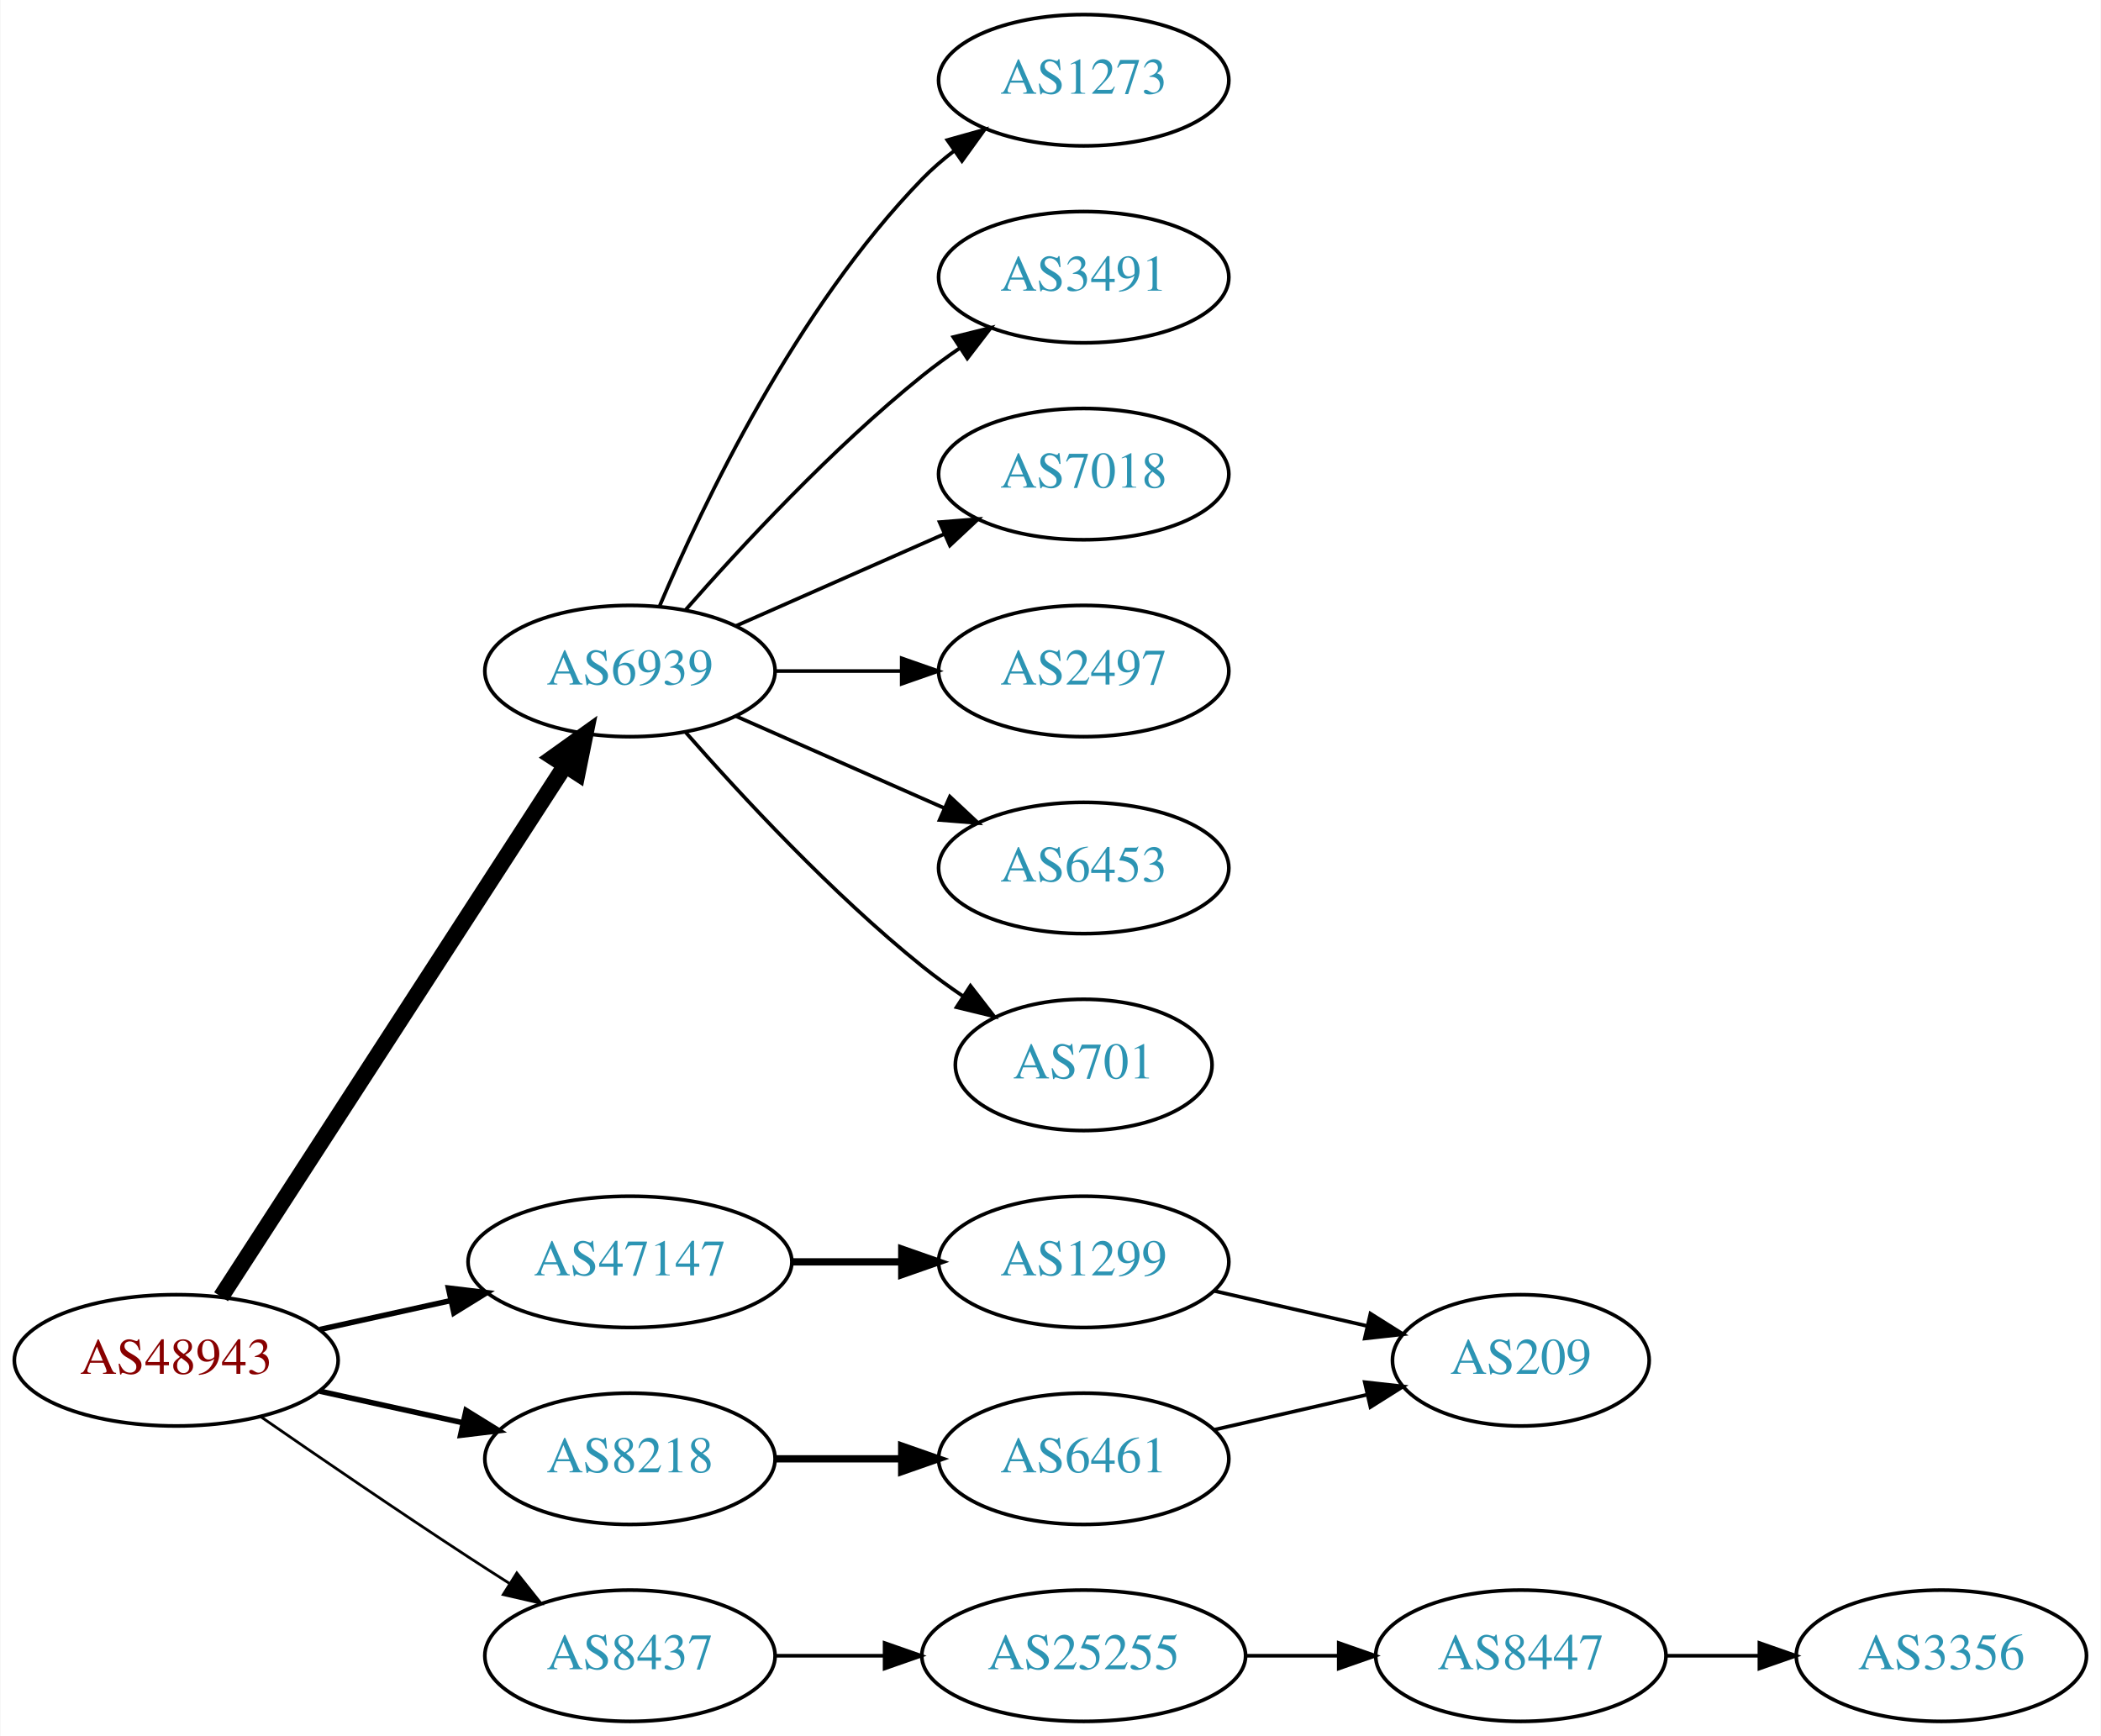
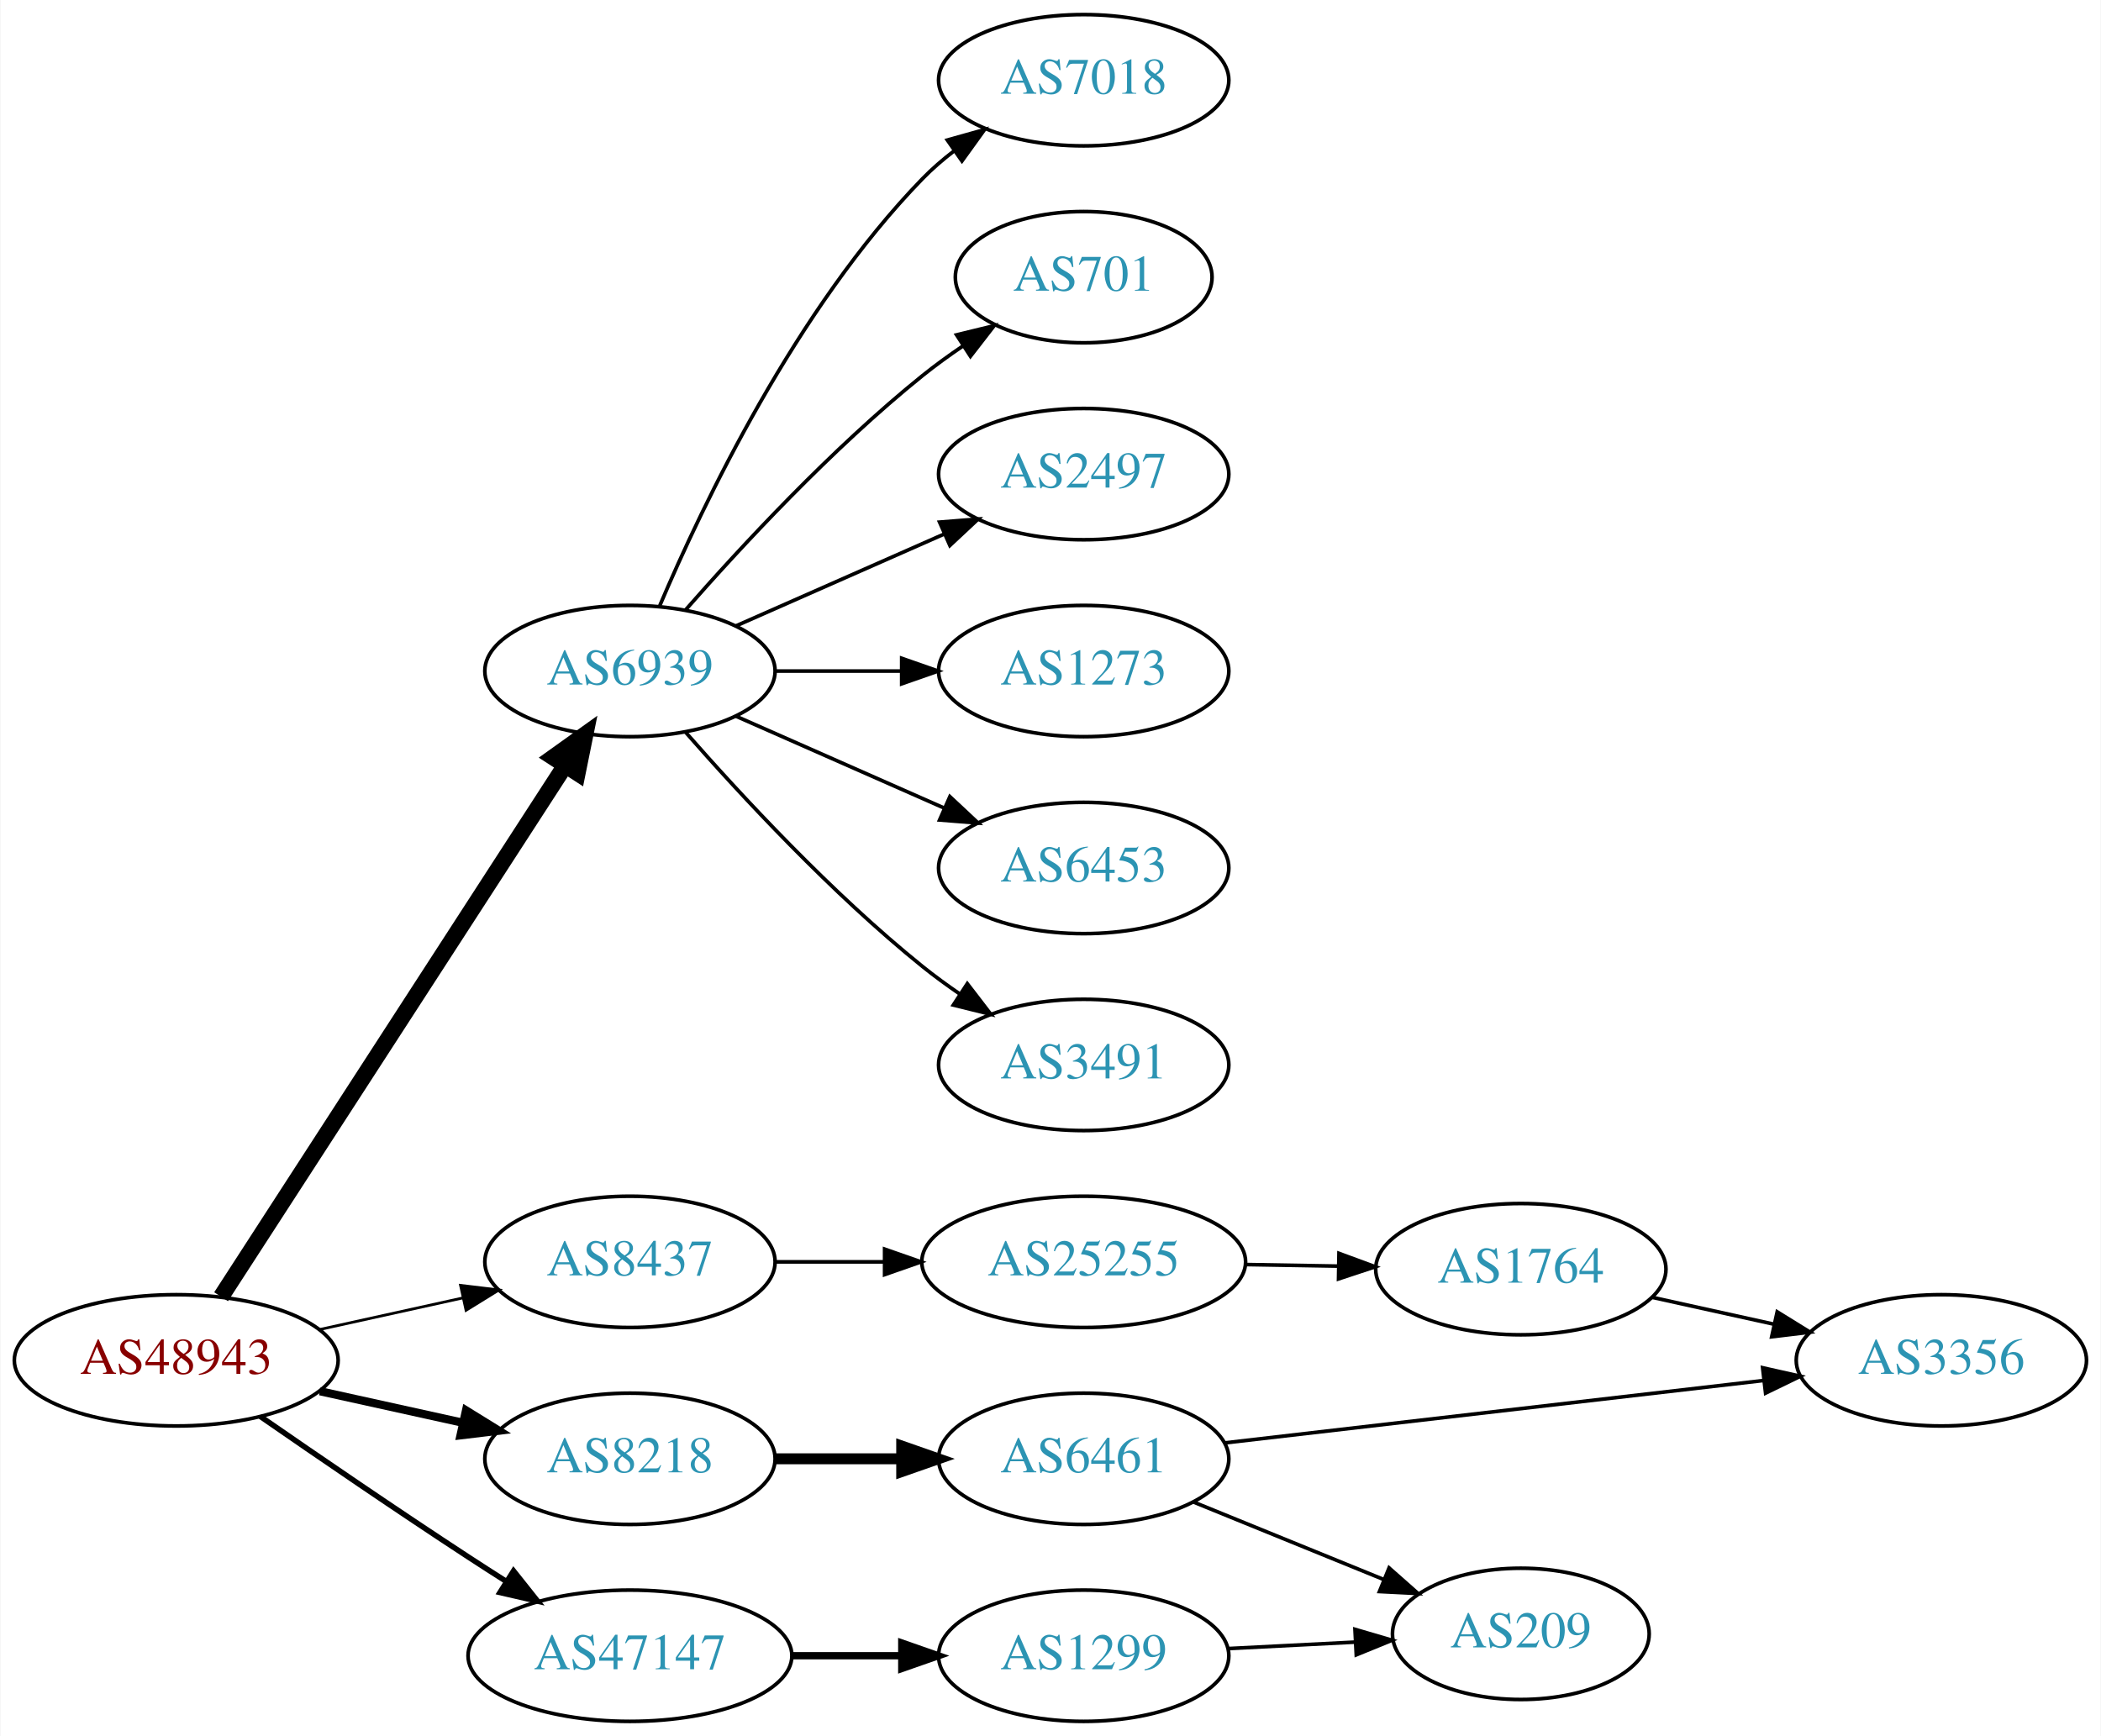
<svg xmlns="http://www.w3.org/2000/svg" xmlns:xlink="http://www.w3.org/1999/xlink" width="576pt" height="476pt" viewBox="0.00 0.00 575.76 476.00">
  <g id="graph0" class="graph" transform="scale(1 1) rotate(0) translate(4 472)">
    <polygon fill="white" stroke="none" points="-4,4 -4,-472 571.762,-472 571.762,4 -4,4" />
    <g id="node1" class="node">
      <g id="a_node1">
        <a xlink:href="/asn/48943" xlink:title="AS48943 ~ KAPPER NETWORK-COMMUNICATIONS GmbH [AT]">
          <ellipse fill="#ffffff" stroke="black" cx="44.196" cy="-99" rx="44.393" ry="18" />
          <text text-anchor="middle" x="44.196" y="-95.3" font-family="Times,serif" font-size="14.00" fill="#880000">AS48943</text>
        </a>
      </g>
    </g>
    <g id="node2" class="node">
      <g id="a_node2">
        <a xlink:href="/asn/6939" xlink:title="AS6939 ~ Hurricane Electric LLC [US]">
          <ellipse fill="#ffffff" stroke="black" cx="168.588" cy="-288" rx="39.794" ry="18" />
          <text text-anchor="middle" x="168.588" y="-284.3" font-family="Times,serif" font-size="14.00" fill="#2c94b3">AS6939</text>
        </a>
      </g>
    </g>
    <g id="edge1" class="edge">
      <path fill="none" stroke="black" stroke-width="4.5" d="M56.491,-116.442C78.077,-149.775 125.293,-222.686 150.664,-261.866" />
      <polygon fill="black" stroke="black" stroke-width="4.5" points="147.58,-264.347 156.321,-270.6 154.19,-260.066 147.58,-264.347" />
    </g>
    <g id="node3" class="node">
      <g id="a_node3">
        <a xlink:href="/asn/8218" xlink:title="AS8218 ~ legacy Neotelecoms [FR]">
          <ellipse fill="#ffffff" stroke="black" cx="168.588" cy="-72" rx="39.794" ry="18" />
          <text text-anchor="middle" x="168.588" y="-68.3" font-family="Times,serif" font-size="14.00" fill="#2c94b3">AS8218</text>
        </a>
      </g>
    </g>
    <g id="edge2" class="edge">
-       <path fill="none" stroke="black" stroke-width="1.5" d="M83.586,-90.531C95.977,-87.798 109.824,-84.743 122.644,-81.915" />
-       <polygon fill="black" stroke="black" stroke-width="1.5" points="123.648,-85.278 132.659,-79.706 122.14,-78.442 123.648,-85.278" />
+       <path fill="none" stroke="black" stroke-width="2.25" d="M83.586,-90.531C95.977,-87.798 109.824,-84.743 122.644,-81.915" />
+       <polygon fill="black" stroke="black" stroke-width="2.25" points="123.648,-85.278 132.659,-79.706 122.14,-78.442 123.648,-85.278" />
    </g>
    <g id="node4" class="node">
      <g id="a_node4">
        <a xlink:href="/asn/8437" xlink:title="AS8437 ~ Hutchison Drei Austria GmbH [AT]">
-           <ellipse fill="#ffffff" stroke="black" cx="168.588" cy="-18" rx="39.794" ry="18" />
-           <text text-anchor="middle" x="168.588" y="-14.3" font-family="Times,serif" font-size="14.00" fill="#2c94b3">AS8437</text>
+           <ellipse fill="#ffffff" stroke="black" cx="168.588" cy="-126" rx="39.794" ry="18" />
+           <text text-anchor="middle" x="168.588" y="-122.3" font-family="Times,serif" font-size="14.00" fill="#2c94b3">AS8437</text>
        </a>
      </g>
    </g>
    <g id="edge3" class="edge">
-       <path fill="none" stroke="black" stroke-width="0.75" d="M67.227,-83.633C83.029,-72.695 104.886,-57.739 124.392,-45 127.974,-42.661 131.745,-40.241 135.505,-37.856" />
-       <polygon fill="black" stroke="black" stroke-width="0.75" points="137.567,-40.693 144.166,-32.404 133.838,-34.769 137.567,-40.693" />
+       <path fill="none" stroke="black" stroke-width="0.75" d="M83.586,-107.469C95.977,-110.202 109.824,-113.257 122.644,-116.085" />
+       <polygon fill="black" stroke="black" stroke-width="0.75" points="122.14,-119.558 132.659,-118.295 123.648,-112.722 122.14,-119.558" />
    </g>
    <g id="node5" class="node">
      <g id="a_node5">
        <a xlink:href="/asn/47147" xlink:title="AS47147 ~ ANEXIA Internetdienstleistungs GmbH [AT]">
-           <ellipse fill="#ffffff" stroke="black" cx="168.588" cy="-126" rx="44.393" ry="18" />
-           <text text-anchor="middle" x="168.588" y="-122.3" font-family="Times,serif" font-size="14.00" fill="#2c94b3">AS47147</text>
+           <ellipse fill="#ffffff" stroke="black" cx="168.588" cy="-18" rx="44.393" ry="18" />
+           <text text-anchor="middle" x="168.588" y="-14.3" font-family="Times,serif" font-size="14.00" fill="#2c94b3">AS47147</text>
        </a>
      </g>
    </g>
    <g id="edge4" class="edge">
-       <path fill="none" stroke="black" stroke-width="1.5" d="M83.586,-107.469C94.978,-109.982 107.6,-112.767 119.525,-115.397" />
-       <polygon fill="black" stroke="black" stroke-width="1.5" points="118.815,-118.825 129.335,-117.561 120.323,-111.989 118.815,-118.825" />
+       <path fill="none" stroke="black" stroke-width="1.5" d="M67.227,-83.633C83.029,-72.695 104.886,-57.739 124.392,-45 127.713,-42.831 131.195,-40.594 134.681,-38.379" />
+       <polygon fill="black" stroke="black" stroke-width="1.5" points="136.671,-41.262 143.264,-32.968 132.938,-35.34 136.671,-41.262" />
    </g>
    <g id="node6" class="node">
      <g id="a_node6">
-         <a xlink:href="/asn/2497" xlink:title="AS2497 ~ Internet Initiative Japan Inc. [JP]">
+         <a xlink:href="/asn/1273" xlink:title="AS1273 ~ Vodafone Group PLC [EU]">
          <ellipse fill="#ffffff" stroke="black" cx="292.98" cy="-288" rx="39.794" ry="18" />
-           <text text-anchor="middle" x="292.98" y="-284.3" font-family="Times,serif" font-size="14.00" fill="#2c94b3">AS2497</text>
+           <text text-anchor="middle" x="292.98" y="-284.3" font-family="Times,serif" font-size="14.00" fill="#2c94b3">AS1273</text>
        </a>
      </g>
    </g>
    <g id="edge5" class="edge">
      <path fill="none" stroke="black" d="M208.314,-288C219.252,-288 231.303,-288 242.769,-288" />
      <polygon fill="black" stroke="black" points="243.087,-291.5 253.087,-288 243.087,-284.5 243.087,-291.5" />
    </g>
    <g id="node7" class="node">
      <g id="a_node7">
        <a xlink:href="/asn/6453" xlink:title="AS6453 ~ TATA COMMUNICATIONS (AMERICA) INC [US]">
          <ellipse fill="#ffffff" stroke="black" cx="292.98" cy="-234" rx="39.794" ry="18" />
          <text text-anchor="middle" x="292.98" y="-230.3" font-family="Times,serif" font-size="14.00" fill="#2c94b3">AS6453</text>
        </a>
      </g>
    </g>
    <g id="edge6" class="edge">
      <path fill="none" stroke="black" d="M197.667,-275.611C214.615,-268.134 236.413,-258.517 254.782,-250.412" />
      <polygon fill="black" stroke="black" points="256.296,-253.57 264.032,-246.331 253.47,-247.166 256.296,-253.57" />
    </g>
    <g id="node8" class="node">
      <g id="a_node8">
-         <a xlink:href="/asn/701" xlink:title="AS701 ~ UUNET [US]">
-           <ellipse fill="#ffffff" stroke="black" cx="292.98" cy="-180" rx="35.194" ry="18" />
-           <text text-anchor="middle" x="292.98" y="-176.3" font-family="Times,serif" font-size="14.00" fill="#2c94b3">AS701</text>
+         <a xlink:href="/asn/3491" xlink:title="AS3491 ~ PCCW Global, Inc. [US]">
+           <ellipse fill="#ffffff" stroke="black" cx="292.98" cy="-180" rx="39.794" ry="18" />
+           <text text-anchor="middle" x="292.98" y="-176.3" font-family="Times,serif" font-size="14.00" fill="#2c94b3">AS3491</text>
        </a>
      </g>
    </g>
    <g id="edge7" class="edge">
-       <path fill="none" stroke="black" d="M183.74,-271.337C198.842,-254.106 223.963,-226.976 248.784,-207 252.289,-204.179 256.107,-201.413 259.975,-198.792" />
-       <polygon fill="black" stroke="black" points="261.933,-201.694 268.421,-193.318 258.126,-195.82 261.933,-201.694" />
+       <path fill="none" stroke="black" d="M183.74,-271.337C198.842,-254.106 223.963,-226.976 248.784,-207 252.04,-204.38 255.565,-201.808 259.149,-199.354" />
+       <polygon fill="black" stroke="black" points="261.068,-202.281 267.522,-193.879 257.237,-196.423 261.068,-202.281" />
    </g>
    <g id="node9" class="node">
      <g id="a_node9">
-         <a xlink:href="/asn/1273" xlink:title="AS1273 ~ Vodafone Group PLC [EU]">
+         <a xlink:href="/asn/7018" xlink:title="AS7018 ~ AT&amp;T Services, Inc. [US]">
          <ellipse fill="#ffffff" stroke="black" cx="292.98" cy="-450" rx="39.794" ry="18" />
-           <text text-anchor="middle" x="292.98" y="-446.3" font-family="Times,serif" font-size="14.00" fill="#2c94b3">AS1273</text>
+           <text text-anchor="middle" x="292.98" y="-446.3" font-family="Times,serif" font-size="14.00" fill="#2c94b3">AS7018</text>
        </a>
      </g>
    </g>
    <g id="edge8" class="edge">
      <path fill="none" stroke="black" d="M176.779,-305.975C188.546,-333.682 214.12,-387.348 248.784,-423 251.404,-425.695 254.345,-428.239 257.428,-430.608" />
      <polygon fill="black" stroke="black" points="255.594,-433.597 265.796,-436.455 259.603,-427.859 255.594,-433.597" />
    </g>
    <g id="node10" class="node">
      <g id="a_node10">
-         <a xlink:href="/asn/3491" xlink:title="AS3491 ~ PCCW Global, Inc. [US]">
-           <ellipse fill="#ffffff" stroke="black" cx="292.98" cy="-396" rx="39.794" ry="18" />
-           <text text-anchor="middle" x="292.98" y="-392.3" font-family="Times,serif" font-size="14.00" fill="#2c94b3">AS3491</text>
+         <a xlink:href="/asn/701" xlink:title="AS701 ~ UUNET [US]">
+           <ellipse fill="#ffffff" stroke="black" cx="292.98" cy="-396" rx="35.194" ry="18" />
+           <text text-anchor="middle" x="292.98" y="-392.3" font-family="Times,serif" font-size="14.00" fill="#2c94b3">AS701</text>
        </a>
      </g>
    </g>
    <g id="edge9" class="edge">
-       <path fill="none" stroke="black" d="M183.74,-304.663C198.842,-321.894 223.963,-349.024 248.784,-369 252.04,-371.62 255.565,-374.192 259.149,-376.646" />
-       <polygon fill="black" stroke="black" points="257.237,-379.577 267.522,-382.121 261.068,-373.719 257.237,-379.577" />
+       <path fill="none" stroke="black" d="M183.74,-304.663C198.842,-321.894 223.963,-349.024 248.784,-369 252.289,-371.821 256.107,-374.587 259.975,-377.208" />
+       <polygon fill="black" stroke="black" points="258.126,-380.18 268.421,-382.682 261.933,-374.306 258.126,-380.18" />
    </g>
    <g id="node11" class="node">
      <g id="a_node11">
-         <a xlink:href="/asn/7018" xlink:title="AS7018 ~ AT&amp;T Services, Inc. [US]">
+         <a xlink:href="/asn/2497" xlink:title="AS2497 ~ Internet Initiative Japan Inc. [JP]">
          <ellipse fill="#ffffff" stroke="black" cx="292.98" cy="-342" rx="39.794" ry="18" />
-           <text text-anchor="middle" x="292.98" y="-338.3" font-family="Times,serif" font-size="14.00" fill="#2c94b3">AS7018</text>
+           <text text-anchor="middle" x="292.98" y="-338.3" font-family="Times,serif" font-size="14.00" fill="#2c94b3">AS2497</text>
        </a>
      </g>
    </g>
    <g id="edge10" class="edge">
      <path fill="none" stroke="black" d="M197.667,-300.389C214.615,-307.866 236.413,-317.483 254.782,-325.588" />
      <polygon fill="black" stroke="black" points="253.47,-328.834 264.032,-329.669 256.296,-322.43 253.47,-328.834" />
    </g>
    <g id="node12" class="node">
      <g id="a_node12">
        <a xlink:href="/asn/6461" xlink:title="AS6461 ~ Zayo Bandwidth [US]">
          <ellipse fill="#ffffff" stroke="black" cx="292.98" cy="-72" rx="39.794" ry="18" />
          <text text-anchor="middle" x="292.98" y="-68.3" font-family="Times,serif" font-size="14.00" fill="#2c94b3">AS6461</text>
        </a>
      </g>
    </g>
    <g id="edge11" class="edge">
-       <path fill="none" stroke="black" stroke-width="2" d="M208.314,-72C219.252,-72 231.303,-72 242.769,-72" />
-       <polygon fill="black" stroke="black" stroke-width="2" points="243.087,-75.5 253.087,-72 243.087,-68.5 243.087,-75.5" />
-     </g>
-     <g id="node14" class="node">
-       <g id="a_node14">
+       <path fill="none" stroke="black" stroke-width="3" d="M208.314,-72C219.252,-72 231.303,-72 242.769,-72" />
+       <polygon fill="black" stroke="black" stroke-width="3" points="243.087,-75.5 253.087,-72 243.087,-68.5 243.087,-75.5" />
+     </g>
+     <g id="node15" class="node">
+       <g id="a_node15">
        <a xlink:href="/asn/25255" xlink:title="AS25255 ~ ==&gt; TELE2 AUSTRIA &lt;== [AT]">
-           <ellipse fill="#ffffff" stroke="black" cx="292.98" cy="-18" rx="44.393" ry="18" />
-           <text text-anchor="middle" x="292.98" y="-14.3" font-family="Times,serif" font-size="14.00" fill="#2c94b3">AS25255</text>
-         </a>
-       </g>
-     </g>
-     <g id="edge13" class="edge">
-       <path fill="none" stroke="black" d="M208.314,-18C217.774,-18 228.066,-18 238.092,-18" />
-       <polygon fill="black" stroke="black" points="238.399,-21.5 248.399,-18 238.399,-14.5 238.399,-21.5" />
+           <ellipse fill="#ffffff" stroke="black" cx="292.98" cy="-126" rx="44.393" ry="18" />
+           <text text-anchor="middle" x="292.98" y="-122.3" font-family="Times,serif" font-size="14.00" fill="#2c94b3">AS25255</text>
+         </a>
+       </g>
+     </g>
+     <g id="edge14" class="edge">
+       <path fill="none" stroke="black" d="M208.314,-126C217.774,-126 228.066,-126 238.092,-126" />
+       <polygon fill="black" stroke="black" points="238.399,-129.5 248.399,-126 238.399,-122.5 238.399,-129.5" />
    </g>
    <g id="node17" class="node">
      <g id="a_node17">
        <a xlink:href="/asn/1299" xlink:title="AS1299 ~ Telia Carrier [EU]">
-           <ellipse fill="#ffffff" stroke="black" cx="292.98" cy="-126" rx="39.794" ry="18" />
-           <text text-anchor="middle" x="292.98" y="-122.3" font-family="Times,serif" font-size="14.00" fill="#2c94b3">AS1299</text>
-         </a>
-       </g>
-     </g>
-     <g id="edge16" class="edge">
-       <path fill="none" stroke="black" stroke-width="2" d="M213.084,-126C222.773,-126 233.11,-126 243.002,-126" />
-       <polygon fill="black" stroke="black" stroke-width="2" points="243.105,-129.5 253.105,-126 243.105,-122.5 243.105,-129.5" />
+           <ellipse fill="#ffffff" stroke="black" cx="292.98" cy="-18" rx="39.794" ry="18" />
+           <text text-anchor="middle" x="292.98" y="-14.3" font-family="Times,serif" font-size="14.00" fill="#2c94b3">AS1299</text>
+         </a>
+       </g>
+     </g>
+     <g id="edge17" class="edge">
+       <path fill="none" stroke="black" stroke-width="2" d="M213.084,-18C222.773,-18 233.11,-18 243.002,-18" />
+       <polygon fill="black" stroke="black" stroke-width="2" points="243.105,-21.5 253.105,-18 243.105,-14.5 243.105,-21.5" />
    </g>
    <g id="node13" class="node">
      <g id="a_node13">
+         <a xlink:href="/asn/3356" xlink:title="AS3356 ~ Level 3 Parent, LLC [US]">
+           <ellipse fill="#ffffff" stroke="black" cx="528.116" cy="-99" rx="39.794" ry="18" />
+           <text text-anchor="middle" x="528.116" y="-95.3" font-family="Times,serif" font-size="14.00" fill="#2c94b3">AS3356</text>
+         </a>
+       </g>
+     </g>
+     <g id="edge12" class="edge">
+       <path fill="none" stroke="black" d="M331.697,-76.368C371.903,-81.024 435.671,-88.409 479.357,-93.469" />
+       <polygon fill="black" stroke="black" points="479.117,-96.965 489.454,-94.638 479.923,-90.011 479.117,-96.965" />
+     </g>
+     <g id="node14" class="node">
+       <g id="a_node14">
        <a xlink:href="/asn/209" xlink:title="AS209 ~ CenturyLink Communications, LLC [US]">
-           <ellipse fill="#ffffff" stroke="black" cx="412.823" cy="-99" rx="35.194" ry="18" />
-           <text text-anchor="middle" x="412.823" y="-95.3" font-family="Times,serif" font-size="14.00" fill="#2c94b3">AS209</text>
-         </a>
-       </g>
-     </g>
-     <g id="edge12" class="edge">
-       <path fill="none" stroke="black" d="M328.7,-79.955C341.792,-82.955 356.814,-86.397 370.455,-89.522" />
-       <polygon fill="black" stroke="black" points="370.033,-93.016 380.562,-91.838 371.597,-86.193 370.033,-93.016" />
-     </g>
-     <g id="node15" class="node">
-       <g id="a_node15">
-         <a xlink:href="/asn/8447" xlink:title="AS8447 ~ A1 Telekom Austria AG [AT]">
-           <ellipse fill="#ffffff" stroke="black" cx="412.823" cy="-18" rx="39.794" ry="18" />
-           <text text-anchor="middle" x="412.823" y="-14.3" font-family="Times,serif" font-size="14.00" fill="#2c94b3">AS8447</text>
-         </a>
-       </g>
-     </g>
-     <g id="edge14" class="edge">
-       <path fill="none" stroke="black" d="M337.191,-18C345.504,-18 354.267,-18 362.749,-18" />
-       <polygon fill="black" stroke="black" points="362.908,-21.5 372.908,-18 362.908,-14.5 362.908,-21.5" />
+           <ellipse fill="#ffffff" stroke="black" cx="412.823" cy="-24" rx="35.194" ry="18" />
+           <text text-anchor="middle" x="412.823" y="-20.3" font-family="Times,serif" font-size="14.00" fill="#2c94b3">AS209</text>
+         </a>
+       </g>
+     </g>
+     <g id="edge13" class="edge">
+       <path fill="none" stroke="black" d="M323.11,-60.135C338.835,-53.73 358.402,-45.76 375.156,-38.935" />
+       <polygon fill="black" stroke="black" points="376.703,-42.084 384.644,-35.071 374.063,-35.602 376.703,-42.084" />
    </g>
    <g id="node16" class="node">
      <g id="a_node16">
-         <a xlink:href="/asn/3356" xlink:title="AS3356 ~ Level 3 Parent, LLC [US]">
-           <ellipse fill="#ffffff" stroke="black" cx="528.116" cy="-18" rx="39.794" ry="18" />
-           <text text-anchor="middle" x="528.116" y="-14.3" font-family="Times,serif" font-size="14.00" fill="#2c94b3">AS3356</text>
+         <a xlink:href="/asn/1764" xlink:title="AS1764 ~ NEXTLAYER-AS [AT]">
+           <ellipse fill="#ffffff" stroke="black" cx="412.823" cy="-124" rx="39.794" ry="18" />
+           <text text-anchor="middle" x="412.823" y="-120.3" font-family="Times,serif" font-size="14.00" fill="#2c94b3">AS1764</text>
        </a>
      </g>
    </g>
    <g id="edge15" class="edge">
-       <path fill="none" stroke="black" d="M452.495,-18C460.698,-18 469.462,-18 477.994,-18" />
-       <polygon fill="black" stroke="black" points="478.233,-21.5 488.233,-18 478.233,-14.5 478.233,-21.5" />
-     </g>
-     <g id="edge17" class="edge">
-       <path fill="none" stroke="black" d="M328.7,-118.045C341.792,-115.045 356.814,-111.604 370.455,-108.478" />
-       <polygon fill="black" stroke="black" points="371.597,-111.807 380.562,-106.162 370.033,-104.984 371.597,-111.807" />
+       <path fill="none" stroke="black" d="M337.191,-125.267C345.504,-125.126 354.267,-124.977 362.749,-124.833" />
+       <polygon fill="black" stroke="black" points="362.969,-128.33 372.908,-124.66 362.85,-121.331 362.969,-128.33" />
+     </g>
+     <g id="edge16" class="edge">
+       <path fill="none" stroke="black" d="M448.739,-116.295C459.292,-113.967 471.031,-111.376 482.143,-108.924" />
+       <polygon fill="black" stroke="black" points="483.109,-112.295 492.12,-106.722 481.601,-105.46 483.109,-112.295" />
+     </g>
+     <g id="edge18" class="edge">
+       <path fill="none" stroke="black" d="M332.566,-19.965C343.667,-20.53 355.866,-21.151 367.294,-21.733" />
+       <polygon fill="black" stroke="black" points="367.355,-25.24 377.52,-22.253 367.711,-18.249 367.355,-25.24" />
    </g>
  </g>
</svg>
